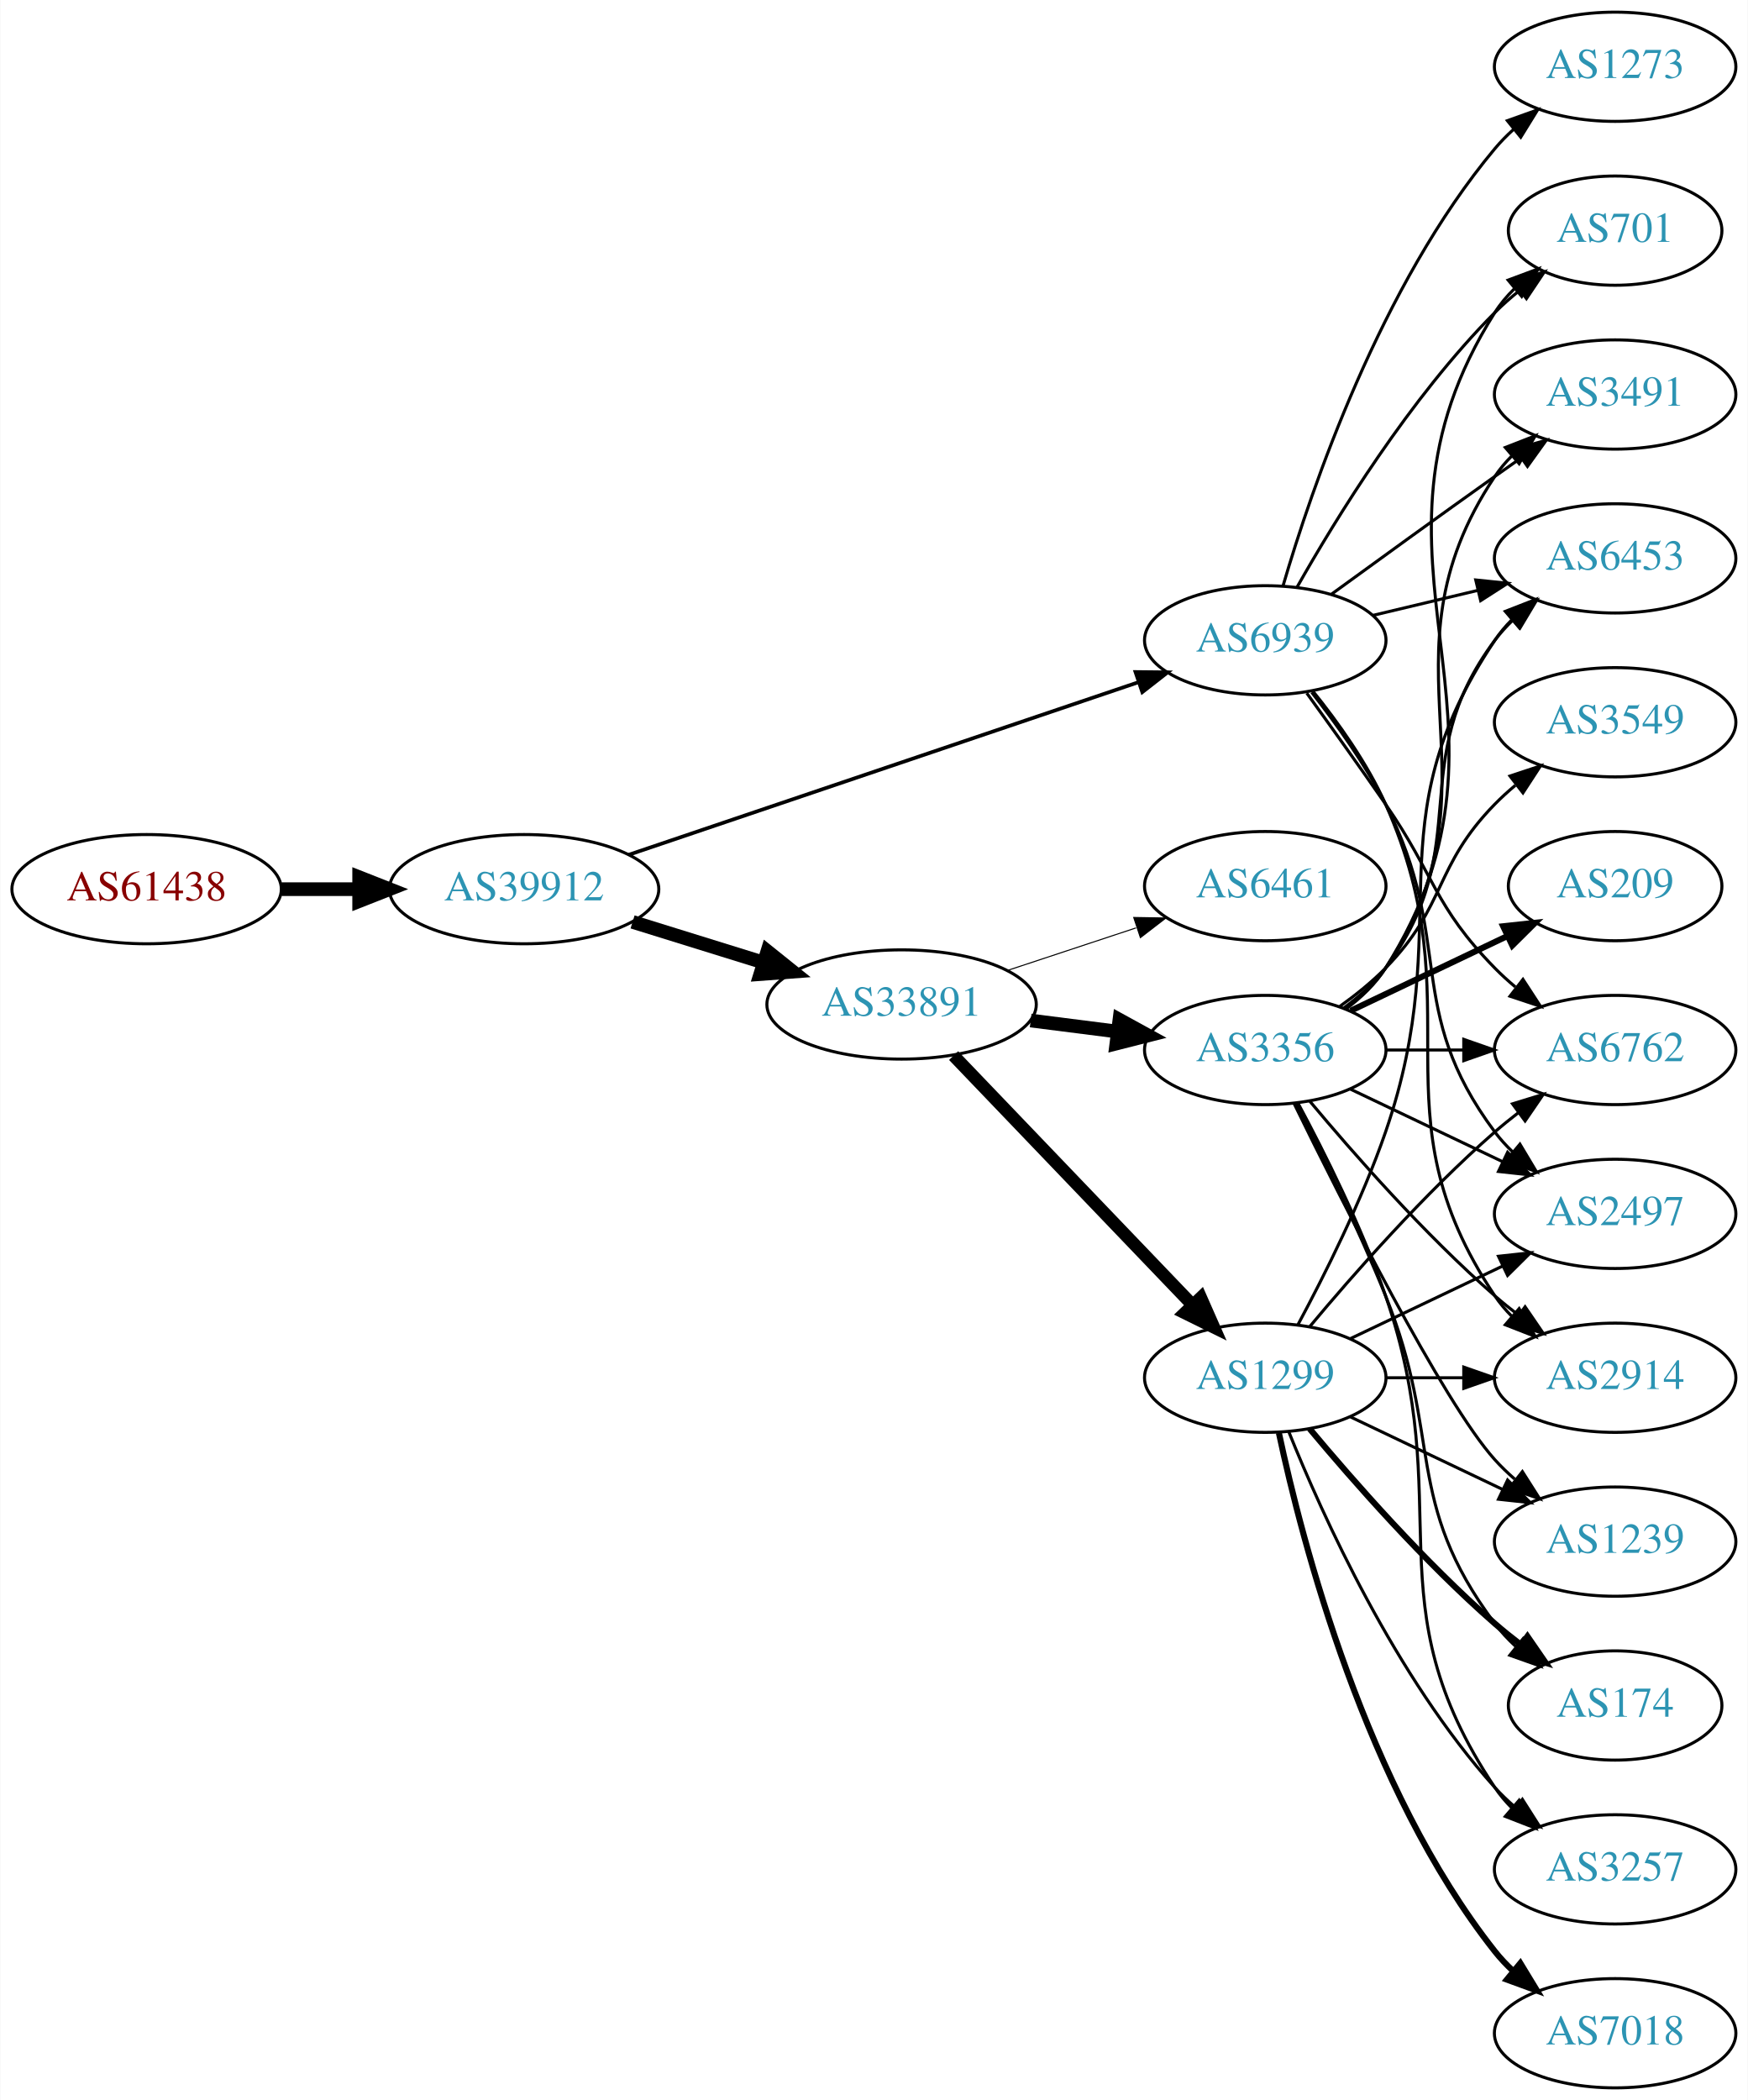
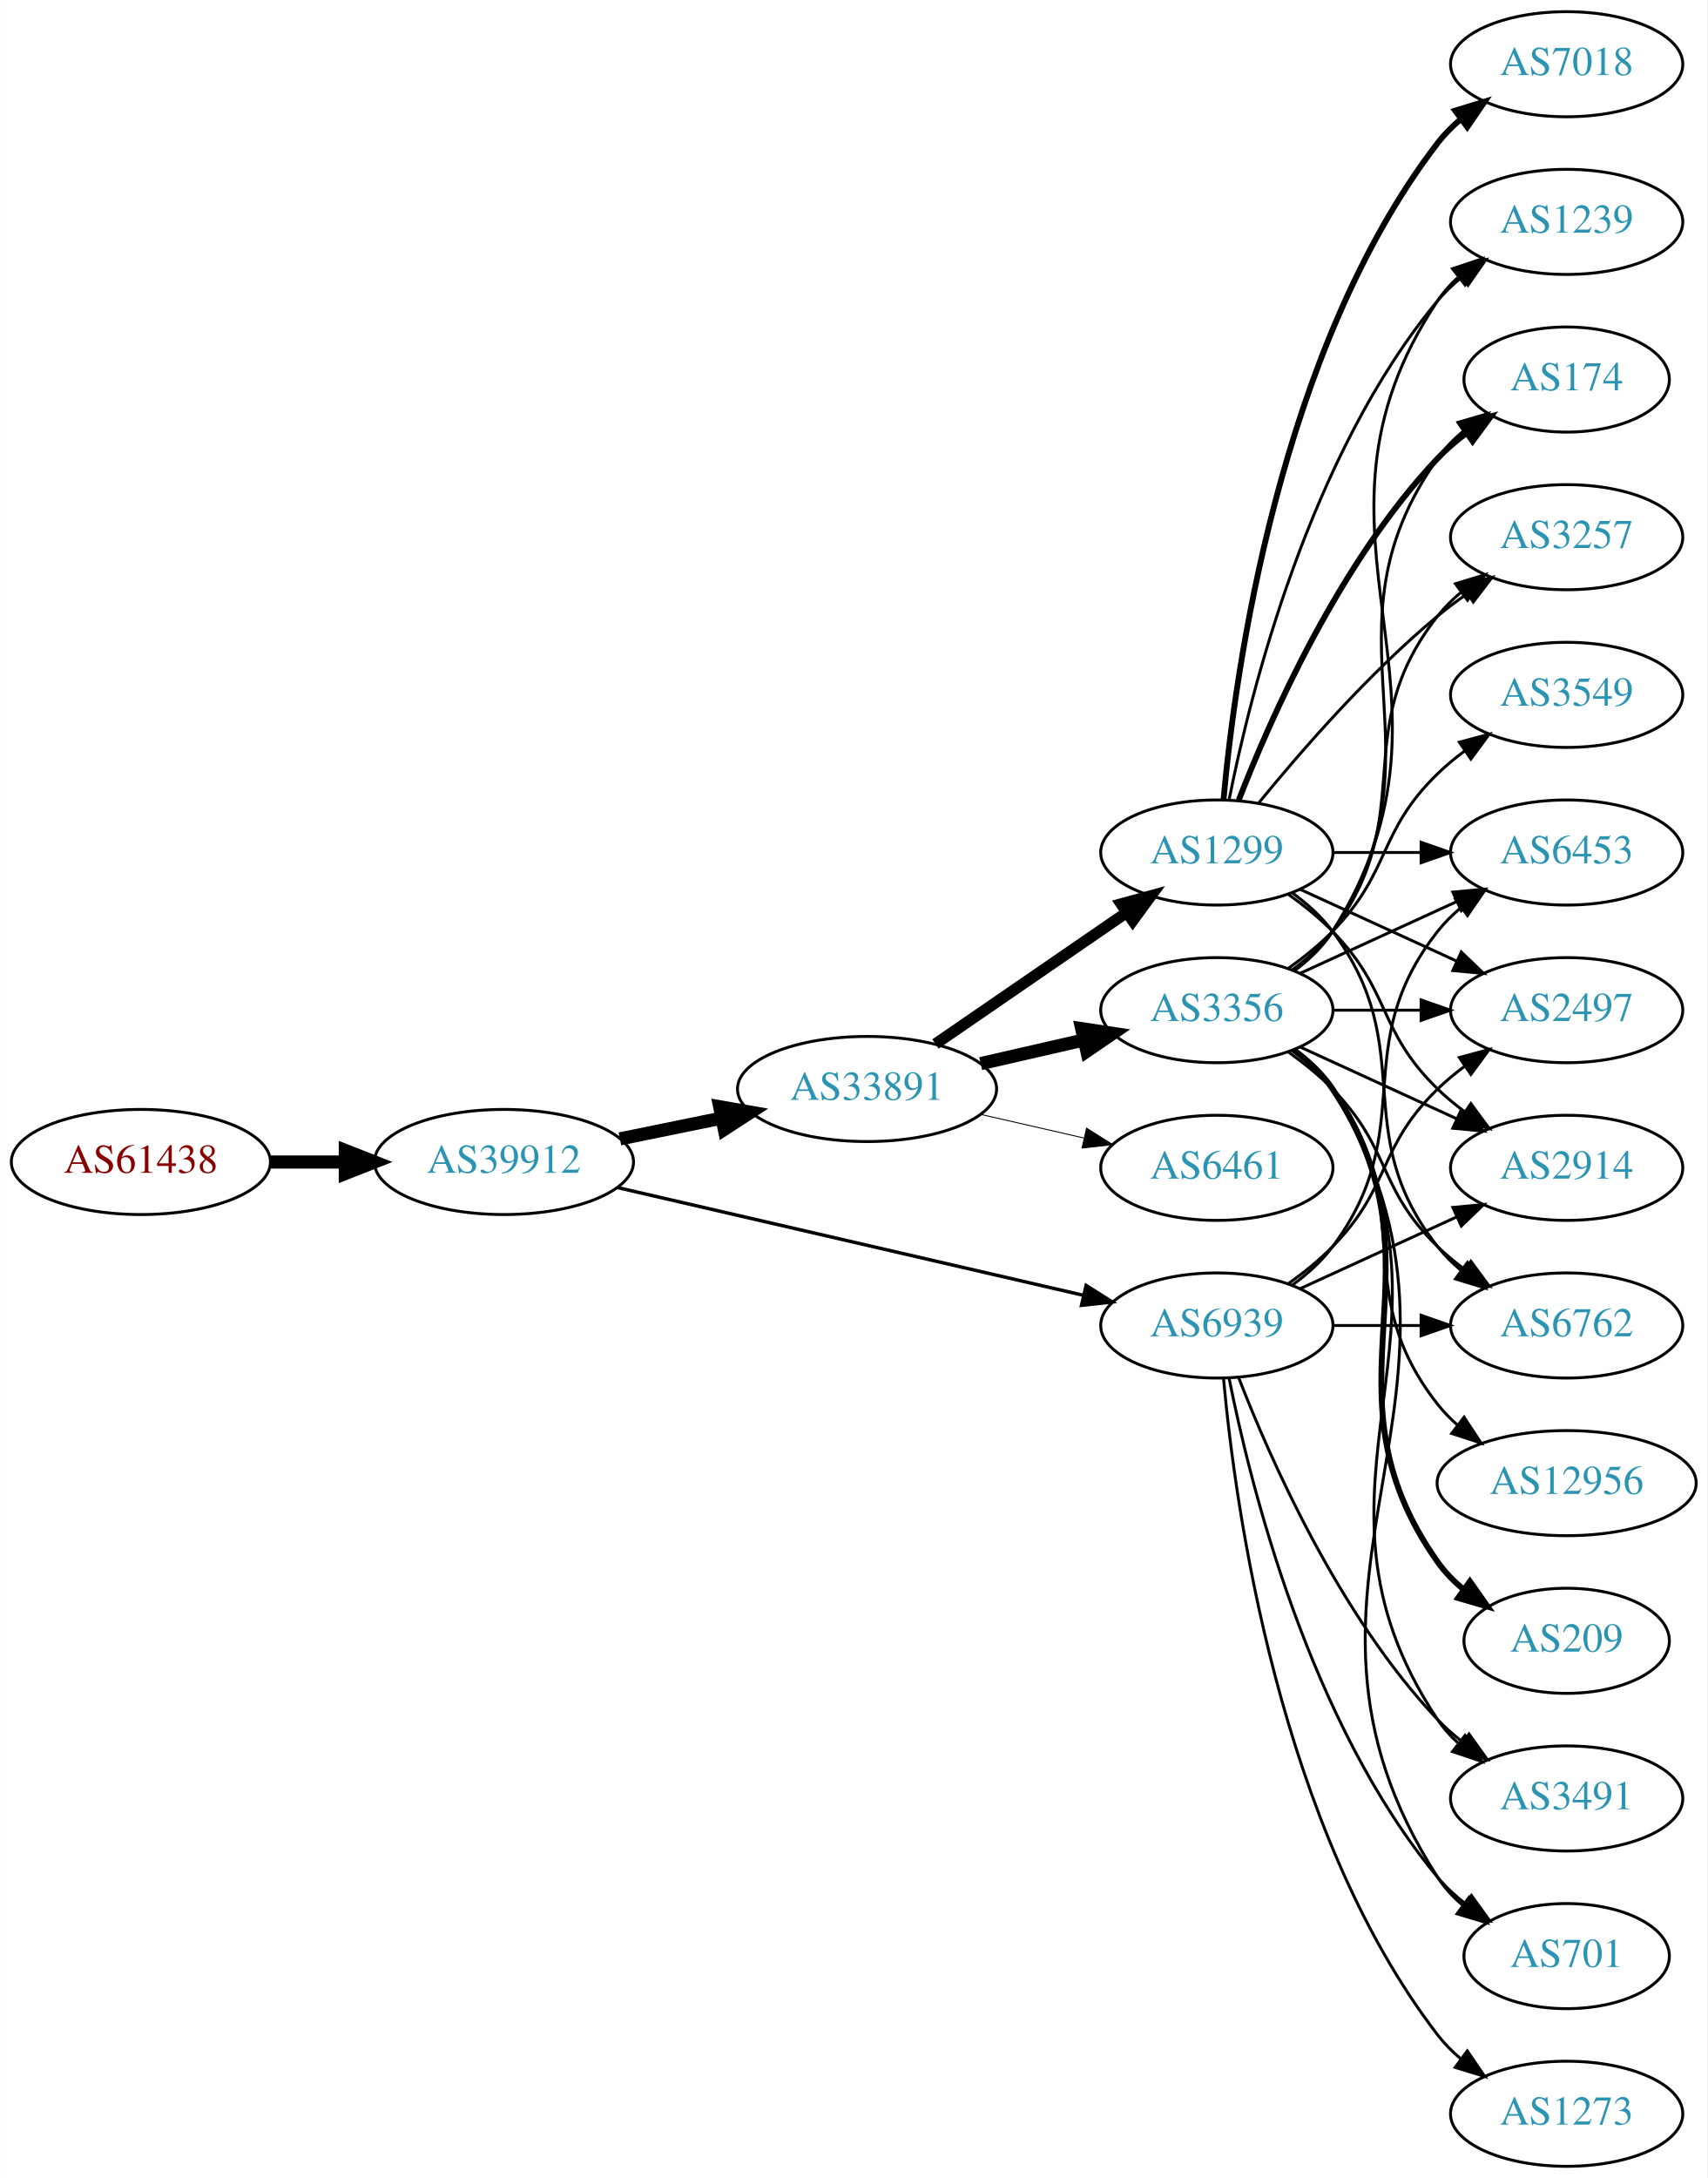
- <svg xmlns="http://www.w3.org/2000/svg" xmlns:xlink="http://www.w3.org/1999/xlink" width="576pt" height="692pt" viewBox="0.00 0.00 575.76 692.00">
-   <g id="graph0" class="graph" transform="scale(1 1) rotate(0) translate(4 688)">
-     <polygon fill="white" stroke="none" points="-4,4 -4,-688 571.762,-688 571.762,4 -4,4" />
+ <svg xmlns="http://www.w3.org/2000/svg" xmlns:xlink="http://www.w3.org/1999/xlink" width="585pt" height="746pt" viewBox="0.00 0.00 584.86 746.00">
+   <g id="graph0" class="graph" transform="scale(1 1) rotate(0) translate(4 742)">
+     <polygon fill="white" stroke="none" points="-4,4 -4,-742 580.862,-742 580.862,4 -4,4" />
    <g id="node1" class="node">
      <g id="a_node1">
        <a xlink:href="/asn/61438" xlink:title="AS61438 ~ ip-it consult GmbH [AT]">
-           <ellipse fill="#ffffff" stroke="black" cx="44.196" cy="-395" rx="44.393" ry="18" />
-           <text text-anchor="middle" x="44.196" y="-391.3" font-family="Times,serif" font-size="14.00" fill="#880000">AS61438</text>
+           <ellipse fill="#ffffff" stroke="black" cx="44.196" cy="-344" rx="44.393" ry="18" />
+           <text text-anchor="middle" x="44.196" y="-340.3" font-family="Times,serif" font-size="14.00" fill="#880000">AS61438</text>
        </a>
      </g>
    </g>
    <g id="node2" class="node">
      <g id="a_node2">
        <a xlink:href="/asn/39912" xlink:title="AS39912 ~ oja.at GmbH [AT]">
-           <ellipse fill="#ffffff" stroke="black" cx="168.588" cy="-395" rx="44.393" ry="18" />
-           <text text-anchor="middle" x="168.588" y="-391.3" font-family="Times,serif" font-size="14.00" fill="#2c94b3">AS39912</text>
+           <ellipse fill="#ffffff" stroke="black" cx="168.588" cy="-344" rx="44.393" ry="18" />
+           <text text-anchor="middle" x="168.588" y="-340.3" font-family="Times,serif" font-size="14.00" fill="#2c94b3">AS39912</text>
        </a>
      </g>
    </g>
    <g id="edge1" class="edge">
-       <path fill="none" stroke="black" stroke-width="4.5" d="M88.692,-395C96.898,-395 105.569,-395 114.041,-395" />
-       <polygon fill="black" stroke="black" stroke-width="4.5" points="114.233,-398.938 124.233,-395 114.233,-391.063 114.233,-398.938" />
+       <path fill="none" stroke="black" stroke-width="4.5" d="M88.692,-344C96.898,-344 105.569,-344 114.041,-344" />
+       <polygon fill="black" stroke="black" stroke-width="4.5" points="114.233,-347.938 124.233,-344 114.233,-340.063 114.233,-347.938" />
    </g>
    <g id="node3" class="node">
      <g id="a_node3">
        <a xlink:href="/asn/33891" xlink:title="AS33891 ~ CORE-BACKBONE GMBH GLOBAL NETWORK [DE]">
-           <ellipse fill="#ffffff" stroke="black" cx="292.98" cy="-357" rx="44.393" ry="18" />
-           <text text-anchor="middle" x="292.98" y="-353.3" font-family="Times,serif" font-size="14.00" fill="#2c94b3">AS33891</text>
+           <ellipse fill="#ffffff" stroke="black" cx="292.98" cy="-369" rx="44.393" ry="18" />
+           <text text-anchor="middle" x="292.98" y="-365.3" font-family="Times,serif" font-size="14.00" fill="#2c94b3">AS33891</text>
        </a>
      </g>
    </g>
    <g id="edge2" class="edge">
-       <path fill="none" stroke="black" stroke-width="4.5" d="M204.334,-384.212C217.77,-380.041 233.314,-375.215 247.546,-370.796" />
-       <polygon fill="black" stroke="black" stroke-width="4.5" points="248.765,-374.54 257.148,-367.815 246.43,-367.019 248.765,-374.54" />
+       <path fill="none" stroke="black" stroke-width="4.5" d="M208.314,-351.91C219.364,-354.167 231.549,-356.656 243.12,-359.02" />
+       <polygon fill="black" stroke="black" stroke-width="4.5" points="242.501,-362.912 253.087,-361.055 244.077,-355.196 242.501,-362.912" />
    </g>
    <g id="node4" class="node">
      <g id="a_node4">
        <a xlink:href="/asn/6939" xlink:title="AS6939 ~ Hurricane Electric LLC [US]">
-           <ellipse fill="#ffffff" stroke="black" cx="412.823" cy="-477" rx="39.794" ry="18" />
-           <text text-anchor="middle" x="412.823" y="-473.3" font-family="Times,serif" font-size="14.00" fill="#2c94b3">AS6939</text>
+           <ellipse fill="#ffffff" stroke="black" cx="412.823" cy="-288" rx="39.794" ry="18" />
+           <text text-anchor="middle" x="412.823" y="-284.3" font-family="Times,serif" font-size="14.00" fill="#2c94b3">AS6939</text>
        </a>
      </g>
    </g>
    <g id="edge3" class="edge">
-       <path fill="none" stroke="black" stroke-width="1.212" d="M203.016,-406.316C246.879,-421.164 323.814,-447.208 371.05,-463.198" />
-       <polygon fill="black" stroke="black" stroke-width="1.212" points="370.061,-466.558 380.656,-466.449 372.306,-459.928 370.061,-466.558" />
+       <path fill="none" stroke="black" stroke-width="1.167" d="M207.437,-335.25C250.611,-325.269 321.145,-308.963 367.024,-298.357" />
+       <polygon fill="black" stroke="black" stroke-width="1.167" points="368.033,-301.716 376.988,-296.053 366.456,-294.896 368.033,-301.716" />
    </g>
    <g id="node5" class="node">
      <g id="a_node5">
-         <a xlink:href="/asn/6461" xlink:title="AS6461 ~ Zayo Bandwidth [US]">
-           <ellipse fill="#ffffff" stroke="black" cx="412.823" cy="-396" rx="39.794" ry="18" />
-           <text text-anchor="middle" x="412.823" y="-392.3" font-family="Times,serif" font-size="14.00" fill="#2c94b3">AS6461</text>
+         <a xlink:href="/asn/1299" xlink:title="AS1299 ~ Telia Carrier [EU]">
+           <ellipse fill="#ffffff" stroke="black" cx="412.823" cy="-450" rx="39.794" ry="18" />
+           <text text-anchor="middle" x="412.823" y="-446.3" font-family="Times,serif" font-size="14.00" fill="#2c94b3">AS1299</text>
        </a>
      </g>
    </g>
    <g id="edge4" class="edge">
-       <path fill="none" stroke="black" stroke-width="0.346" d="M327.749,-368.176C340.994,-372.559 356.325,-377.633 370.241,-382.238" />
-       <polygon fill="black" stroke="black" stroke-width="0.346" points="369.479,-385.673 380.073,-385.492 371.679,-379.027 369.479,-385.673" />
+       <path fill="none" stroke="black" stroke-width="3.857" d="M316.423,-384.426C335.004,-397.198 361.565,-415.455 381.945,-429.463" />
+       <polygon fill="black" stroke="black" stroke-width="3.857" points="380.036,-432.398 390.259,-435.178 384.001,-426.629 380.036,-432.398" />
    </g>
    <g id="node6" class="node">
      <g id="a_node6">
        <a xlink:href="/asn/3356" xlink:title="AS3356 ~ Level 3 Parent, LLC [US]">
-           <ellipse fill="#ffffff" stroke="black" cx="412.823" cy="-342" rx="39.794" ry="18" />
-           <text text-anchor="middle" x="412.823" y="-338.3" font-family="Times,serif" font-size="14.00" fill="#2c94b3">AS3356</text>
+           <ellipse fill="#ffffff" stroke="black" cx="412.823" cy="-396" rx="39.794" ry="18" />
+           <text text-anchor="middle" x="412.823" y="-392.3" font-family="Times,serif" font-size="14.00" fill="#2c94b3">AS3356</text>
        </a>
      </g>
    </g>
    <g id="edge5" class="edge">
-       <path fill="none" stroke="black" stroke-width="4.5" d="M335.527,-351.712C344.773,-350.535 354.646,-349.278 364.118,-348.072" />
-       <polygon fill="black" stroke="black" stroke-width="4.5" points="364.766,-351.959 374.189,-346.79 363.772,-344.147 364.766,-351.959" />
+       <path fill="none" stroke="black" stroke-width="4.5" d="M331.915,-377.692C343.156,-380.267 355.568,-383.111 367.192,-385.774" />
+       <polygon fill="black" stroke="black" stroke-width="4.5" points="366.527,-389.661 377.153,-388.057 368.285,-381.985 366.527,-389.661" />
    </g>
    <g id="node7" class="node">
      <g id="a_node7">
-         <a xlink:href="/asn/1299" xlink:title="AS1299 ~ Telia Carrier [EU]">
-           <ellipse fill="#ffffff" stroke="black" cx="412.823" cy="-234" rx="39.794" ry="18" />
-           <text text-anchor="middle" x="412.823" y="-230.3" font-family="Times,serif" font-size="14.00" fill="#2c94b3">AS1299</text>
+         <a xlink:href="/asn/6461" xlink:title="AS6461 ~ Zayo Bandwidth [US]">
+           <ellipse fill="#ffffff" stroke="black" cx="412.823" cy="-342" rx="39.794" ry="18" />
+           <text text-anchor="middle" x="412.823" y="-338.3" font-family="Times,serif" font-size="14.00" fill="#2c94b3">AS6461</text>
        </a>
      </g>
    </g>
    <g id="edge6" class="edge">
-       <path fill="none" stroke="black" stroke-width="4.154" d="M310.119,-340.155C330.482,-318.901 365.636,-282.209 388.81,-258.02" />
-       <polygon fill="black" stroke="black" stroke-width="4.154" points="391.586,-260.377 395.879,-250.641 386.337,-255.348 391.586,-260.377" />
+       <path fill="none" stroke="black" stroke-width="0.321" d="M331.915,-360.308C343.156,-357.733 355.568,-354.889 367.192,-352.226" />
+       <polygon fill="black" stroke="black" stroke-width="0.321" points="368.188,-355.588 377.153,-349.943 366.624,-348.765 368.188,-355.588" />
+     </g>
+     <g id="node10" class="node">
+       <g id="a_node10">
+         <a xlink:href="/asn/6762" xlink:title="AS6762 ~ TELECOM ITALIA SPARKLE S.p.A. [IT]">
+           <ellipse fill="#ffffff" stroke="black" cx="532.666" cy="-288" rx="39.794" ry="18" />
+           <text text-anchor="middle" x="532.666" y="-284.3" font-family="Times,serif" font-size="14.00" fill="#2c94b3">AS6762</text>
+         </a>
+       </g>
+     </g>
+     <g id="edge31" class="edge">
+       <path fill="none" stroke="black" d="M452.736,-288C462.289,-288 472.639,-288 482.601,-288" />
+       <polygon fill="black" stroke="black" points="482.794,-291.5 492.794,-288 482.794,-284.5 482.794,-291.5" />
+     </g>
+     <g id="node12" class="node">
+       <g id="a_node12">
+         <a xlink:href="/asn/6453" xlink:title="AS6453 ~ TATA COMMUNICATIONS (AMERICA) INC [US]">
+           <ellipse fill="#ffffff" stroke="black" cx="532.666" cy="-450" rx="39.794" ry="18" />
+           <text text-anchor="middle" x="532.666" y="-446.3" font-family="Times,serif" font-size="14.00" fill="#2c94b3">AS6453</text>
+         </a>
+       </g>
+     </g>
+     <g id="edge28" class="edge">
+       <path fill="none" stroke="black" d="M438.754,-301.882C443.83,-305.611 448.748,-310.016 452.469,-315 482.741,-355.542 457.171,-383.246 488.469,-423 490.794,-425.953 493.538,-428.67 496.497,-431.147" />
+       <polygon fill="black" stroke="black" points="494.557,-434.064 504.694,-437.145 498.69,-428.415 494.557,-434.064" />
+     </g>
+     <g id="node13" class="node">
+       <g id="a_node13">
+         <a xlink:href="/asn/2497" xlink:title="AS2497 ~ Internet Initiative Japan Inc. [JP]">
+           <ellipse fill="#ffffff" stroke="black" cx="532.666" cy="-396" rx="39.794" ry="18" />
+           <text text-anchor="middle" x="532.666" y="-392.3" font-family="Times,serif" font-size="14.00" fill="#2c94b3">AS2497</text>
+         </a>
+       </g>
+     </g>
+     <g id="edge33" class="edge">
+       <path fill="none" stroke="black" d="M437.417,-302.389C442.673,-306.148 448.005,-310.437 452.469,-315 472.642,-335.617 467.776,-348.906 488.469,-369 491.315,-371.763 494.488,-374.386 497.789,-376.834" />
+       <polygon fill="black" stroke="black" points="495.905,-379.786 506.136,-382.538 499.854,-374.006 495.905,-379.786" />
+     </g>
+     <g id="node14" class="node">
+       <g id="a_node14">
+         <a xlink:href="/asn/2914" xlink:title="AS2914 ~ NTT America, Inc. [US]">
+           <ellipse fill="#ffffff" stroke="black" cx="532.666" cy="-342" rx="39.794" ry="18" />
+           <text text-anchor="middle" x="532.666" y="-338.3" font-family="Times,serif" font-size="14.00" fill="#2c94b3">AS2914</text>
+         </a>
+       </g>
+     </g>
+     <g id="edge32" class="edge">
+       <path fill="none" stroke="black" d="M441.452,-300.661C457.409,-307.973 477.679,-317.261 494.962,-325.181" />
+       <polygon fill="black" stroke="black" points="493.661,-328.435 504.21,-329.419 496.577,-322.071 493.661,-328.435" />
+     </g>
+     <g id="node19" class="node">
+       <g id="a_node19">
+         <a xlink:href="/asn/701" xlink:title="AS701 ~ UUNET [US]">
+           <ellipse fill="#ffffff" stroke="black" cx="532.666" cy="-72" rx="35.194" ry="18" />
+           <text text-anchor="middle" x="532.666" y="-68.3" font-family="Times,serif" font-size="14.00" fill="#2c94b3">AS701</text>
+         </a>
+       </g>
+     </g>
+     <g id="edge29" class="edge">
+       <path fill="none" stroke="black" d="M417.022,-269.927C424.185,-233.859 444.46,-151.875 488.469,-99 491.206,-95.712 494.451,-92.702 497.915,-89.983" />
+       <polygon fill="black" stroke="black" points="500.051,-92.761 506.256,-84.173 496.05,-87.017 500.051,-92.761" />
+     </g>
+     <g id="node20" class="node">
+       <g id="a_node20">
+         <a xlink:href="/asn/3491" xlink:title="AS3491 ~ PCCW Global, Inc. [US]">
+           <ellipse fill="#ffffff" stroke="black" cx="532.666" cy="-126" rx="39.794" ry="18" />
+           <text text-anchor="middle" x="532.666" y="-122.3" font-family="Times,serif" font-size="14.00" fill="#2c94b3">AS3491</text>
+         </a>
+       </g>
+     </g>
+     <g id="edge27" class="edge">
+       <path fill="none" stroke="black" d="M420.346,-270.006C431.097,-242.272 454.754,-188.571 488.469,-153 491.055,-150.272 493.973,-147.706 497.041,-145.323" />
+       <polygon fill="black" stroke="black" points="499.219,-148.07 505.389,-139.457 495.195,-142.342 499.219,-148.07" />
+     </g>
+     <g id="node21" class="node">
+       <g id="a_node21">
+         <a xlink:href="/asn/1273" xlink:title="AS1273 ~ Vodafone Group PLC [EU]">
+           <ellipse fill="#ffffff" stroke="black" cx="532.666" cy="-18" rx="39.794" ry="18" />
+           <text text-anchor="middle" x="532.666" y="-14.3" font-family="Times,serif" font-size="14.00" fill="#2c94b3">AS1273</text>
+         </a>
+       </g>
+     </g>
+     <g id="edge30" class="edge">
+       <path fill="none" stroke="black" d="M415.107,-269.883C419.005,-226.668 434.022,-115.869 488.469,-45 490.759,-42.02 493.479,-39.284 496.424,-36.795" />
+       <polygon fill="black" stroke="black" points="498.618,-39.527 504.6,-30.782 494.47,-33.888 498.618,-39.527" />
    </g>
    <g id="node8" class="node">
      <g id="a_node8">
-         <a xlink:href="/asn/6762" xlink:title="AS6762 ~ TELECOM ITALIA SPARKLE S.p.A. [IT]">
-           <ellipse fill="#ffffff" stroke="black" cx="528.116" cy="-342" rx="39.794" ry="18" />
-           <text text-anchor="middle" x="528.116" y="-338.3" font-family="Times,serif" font-size="14.00" fill="#2c94b3">AS6762</text>
-         </a>
-       </g>
-     </g>
-     <g id="edge26" class="edge">
-       <path fill="none" stroke="black" d="M426.502,-459.594C434.118,-449.063 443.95,-435.33 452.469,-423 468.865,-399.269 468.297,-389.617 488.469,-369 490.562,-366.861 492.846,-364.782 495.222,-362.79" />
-       <polygon fill="black" stroke="black" points="497.741,-365.268 503.522,-356.389 493.466,-359.725 497.741,-365.268" />
+         <a xlink:href="/asn/7018" xlink:title="AS7018 ~ AT&amp;T Services, Inc. [US]">
+           <ellipse fill="#ffffff" stroke="black" cx="532.666" cy="-720" rx="39.794" ry="18" />
+           <text text-anchor="middle" x="532.666" y="-716.3" font-family="Times,serif" font-size="14.00" fill="#2c94b3">AS7018</text>
+         </a>
+       </g>
+     </g>
+     <g id="edge7" class="edge">
+       <path fill="none" stroke="black" stroke-width="2" d="M415.107,-468.117C419.005,-511.332 434.022,-622.131 488.469,-693 490.759,-695.981 493.479,-698.716 496.424,-701.205" />
+       <polygon fill="black" stroke="black" stroke-width="2" points="494.47,-704.113 504.6,-707.218 498.618,-698.473 494.47,-704.113" />
    </g>
    <g id="node9" class="node">
      <g id="a_node9">
-         <a xlink:href="/asn/701" xlink:title="AS701 ~ UUNET [US]">
-           <ellipse fill="#ffffff" stroke="black" cx="528.116" cy="-612" rx="35.194" ry="18" />
-           <text text-anchor="middle" x="528.116" y="-608.3" font-family="Times,serif" font-size="14.00" fill="#2c94b3">AS701</text>
-         </a>
-       </g>
-     </g>
-     <g id="edge30" class="edge">
-       <path fill="none" stroke="black" d="M423.283,-494.49C436.065,-517.096 460.497,-556.886 488.469,-585 490.97,-587.513 493.73,-589.949 496.591,-592.261" />
-       <polygon fill="black" stroke="black" points="494.69,-595.21 504.789,-598.413 498.892,-589.611 494.69,-595.21" />
-     </g>
-     <g id="node10" class="node">
-       <g id="a_node10">
-         <a xlink:href="/asn/2497" xlink:title="AS2497 ~ Internet Initiative Japan Inc. [JP]">
-           <ellipse fill="#ffffff" stroke="black" cx="528.116" cy="-288" rx="39.794" ry="18" />
-           <text text-anchor="middle" x="528.116" y="-284.3" font-family="Times,serif" font-size="14.00" fill="#2c94b3">AS2497</text>
-         </a>
-       </g>
-     </g>
-     <g id="edge29" class="edge">
-       <path fill="none" stroke="black" d="M428.12,-459.86C436.106,-449.647 445.767,-436.147 452.469,-423 475.45,-377.923 458.198,-355.542 488.469,-315 490.214,-312.664 492.221,-310.455 494.385,-308.383" />
-       <polygon fill="black" stroke="black" points="496.744,-310.973 502.185,-301.882 492.262,-305.595 496.744,-310.973" />
+         <a xlink:href="/asn/3257" xlink:title="AS3257 ~ GTT [DE]">
+           <ellipse fill="#ffffff" stroke="black" cx="532.666" cy="-558" rx="39.794" ry="18" />
+           <text text-anchor="middle" x="532.666" y="-554.3" font-family="Times,serif" font-size="14.00" fill="#2c94b3">AS3257</text>
+         </a>
+       </g>
+     </g>
+     <g id="edge8" class="edge">
+       <path fill="none" stroke="black" d="M427.242,-467.065C441.357,-484.375 464.771,-511.345 488.469,-531 491.686,-533.668 495.186,-536.27 498.757,-538.741" />
+       <polygon fill="black" stroke="black" points="496.835,-541.666 507.113,-544.236 500.68,-535.817 496.835,-541.666" />
+     </g>
+     <g id="edge9" class="edge">
+       <path fill="none" stroke="black" d="M438.754,-436.118C443.83,-432.389 448.748,-427.984 452.469,-423 482.741,-382.458 457.171,-354.754 488.469,-315 490.794,-312.047 493.538,-309.33 496.497,-306.853" />
+       <polygon fill="black" stroke="black" points="498.69,-309.585 504.694,-300.855 494.557,-303.936 498.69,-309.585" />
    </g>
    <g id="node11" class="node">
      <g id="a_node11">
-         <a xlink:href="/asn/2914" xlink:title="AS2914 ~ NTT America, Inc. [US]">
-           <ellipse fill="#ffffff" stroke="black" cx="528.116" cy="-234" rx="39.794" ry="18" />
-           <text text-anchor="middle" x="528.116" y="-230.3" font-family="Times,serif" font-size="14.00" fill="#2c94b3">AS2914</text>
-         </a>
-       </g>
-     </g>
-     <g id="edge31" class="edge">
-       <path fill="none" stroke="black" d="M428.634,-460.106C436.792,-449.975 446.453,-436.475 452.469,-423 482.539,-355.651 447.445,-322.294 488.469,-261 490.091,-258.577 492.01,-256.305 494.112,-254.19" />
-       <polygon fill="black" stroke="black" points="496.479,-256.771 501.797,-247.607 491.925,-251.454 496.479,-256.771" />
-     </g>
-     <g id="node12" class="node">
-       <g id="a_node12">
-         <a xlink:href="/asn/3491" xlink:title="AS3491 ~ PCCW Global, Inc. [US]">
-           <ellipse fill="#ffffff" stroke="black" cx="528.116" cy="-558" rx="39.794" ry="18" />
-           <text text-anchor="middle" x="528.116" y="-554.3" font-family="Times,serif" font-size="14.00" fill="#2c94b3">AS3491</text>
-         </a>
-       </g>
-     </g>
-     <g id="edge32" class="edge">
-       <path fill="none" stroke="black" d="M434.671,-492.222C449.605,-503.091 470.219,-518.025 488.469,-531 491.29,-533.005 494.233,-535.085 497.181,-537.159" />
-       <polygon fill="black" stroke="black" points="495.208,-540.05 505.406,-542.926 499.227,-534.319 495.208,-540.05" />
+         <a xlink:href="/asn/1239" xlink:title="AS1239 ~ Sprint [US]">
+           <ellipse fill="#ffffff" stroke="black" cx="532.666" cy="-666" rx="39.794" ry="18" />
+           <text text-anchor="middle" x="532.666" y="-662.3" font-family="Times,serif" font-size="14.00" fill="#2c94b3">AS1239</text>
+         </a>
+       </g>
+     </g>
+     <g id="edge10" class="edge">
+       <path fill="none" stroke="black" d="M417.022,-468.073C424.185,-504.141 444.46,-586.125 488.469,-639 490.874,-641.889 493.671,-644.563 496.663,-647.013" />
+       <polygon fill="black" stroke="black" points="494.751,-649.95 504.906,-652.973 498.853,-644.277 494.751,-649.95" />
+     </g>
+     <g id="edge11" class="edge">
+       <path fill="none" stroke="black" d="M452.736,-450C462.289,-450 472.639,-450 482.601,-450" />
+       <polygon fill="black" stroke="black" points="482.794,-453.5 492.794,-450 482.794,-446.5 482.794,-453.5" />
+     </g>
+     <g id="edge12" class="edge">
+       <path fill="none" stroke="black" d="M441.452,-437.339C457.409,-430.027 477.679,-420.739 494.962,-412.819" />
+       <polygon fill="black" stroke="black" points="496.577,-415.929 504.21,-408.581 493.661,-409.565 496.577,-415.929" />
+     </g>
+     <g id="edge13" class="edge">
+       <path fill="none" stroke="black" d="M437.417,-435.611C442.673,-431.852 448.005,-427.563 452.469,-423 472.642,-402.383 467.776,-389.094 488.469,-369 491.315,-366.237 494.488,-363.614 497.789,-361.166" />
+       <polygon fill="black" stroke="black" points="499.854,-363.994 506.136,-355.462 495.905,-358.214 499.854,-363.994" />
+     </g>
+     <g id="node15" class="node">
+       <g id="a_node15">
+         <a xlink:href="/asn/174" xlink:title="AS174 ~ Cogent Communications [US]">
+           <ellipse fill="#ffffff" stroke="black" cx="532.666" cy="-612" rx="35.194" ry="18" />
+           <text text-anchor="middle" x="532.666" y="-608.3" font-family="Times,serif" font-size="14.00" fill="#2c94b3">AS174</text>
+         </a>
+       </g>
+     </g>
+     <g id="edge14" class="edge">
+       <path fill="none" stroke="black" stroke-width="2" d="M420.346,-467.994C431.097,-495.728 454.754,-549.429 488.469,-585 491.412,-588.105 494.786,-591.001 498.321,-593.655" />
+       <polygon fill="black" stroke="black" stroke-width="2" points="496.507,-596.654 506.74,-599.397 500.451,-590.871 496.507,-596.654" />
+     </g>
+     <g id="edge26" class="edge">
+       <path fill="none" stroke="black" d="M438.754,-409.882C443.83,-413.611 448.748,-418.016 452.469,-423 482.741,-463.542 457.171,-491.246 488.469,-531 490.794,-533.953 493.538,-536.67 496.497,-539.147" />
+       <polygon fill="black" stroke="black" points="494.557,-542.064 504.694,-545.145 498.69,-536.415 494.557,-542.064" />
+     </g>
+     <g id="edge22" class="edge">
+       <path fill="none" stroke="black" d="M437.417,-381.611C442.673,-377.852 448.005,-373.563 452.469,-369 472.642,-348.383 467.776,-335.094 488.469,-315 491.315,-312.237 494.488,-309.614 497.789,-307.166" />
+       <polygon fill="black" stroke="black" points="499.854,-309.994 506.136,-301.462 495.905,-304.214 499.854,-309.994" />
+     </g>
+     <g id="edge21" class="edge">
+       <path fill="none" stroke="black" d="M439.349,-409.472C444.394,-413.223 449.149,-417.74 452.469,-423 504.419,-505.3 434.431,-558.056 488.469,-639 490.385,-641.869 492.719,-644.49 495.3,-646.872" />
+       <polygon fill="black" stroke="black" points="493.563,-649.954 503.611,-653.313 497.851,-644.421 493.563,-649.954" />
+     </g>
+     <g id="edge20" class="edge">
+       <path fill="none" stroke="black" d="M441.452,-408.661C457.409,-415.973 477.679,-425.261 494.962,-433.181" />
+       <polygon fill="black" stroke="black" points="493.661,-436.435 504.21,-437.419 496.577,-430.071 493.661,-436.435" />
+     </g>
+     <g id="edge18" class="edge">
+       <path fill="none" stroke="black" d="M452.736,-396C462.289,-396 472.639,-396 482.601,-396" />
+       <polygon fill="black" stroke="black" points="482.794,-399.5 492.794,-396 482.794,-392.5 482.794,-399.5" />
+     </g>
+     <g id="edge16" class="edge">
+       <path fill="none" stroke="black" d="M441.452,-383.339C457.409,-376.027 477.679,-366.739 494.962,-358.819" />
+       <polygon fill="black" stroke="black" points="496.577,-361.929 504.21,-354.581 493.661,-355.565 496.577,-361.929" />
+     </g>
+     <g id="edge25" class="edge">
+       <path fill="none" stroke="black" d="M439.142,-409.607C444.198,-413.351 449.01,-417.831 452.469,-423 493.494,-484.294 445.89,-524.775 488.469,-585 490.939,-588.493 494.018,-591.63 497.387,-594.421" />
+       <polygon fill="black" stroke="black" points="495.456,-597.343 505.627,-600.31 499.526,-591.648 495.456,-597.343" />
    </g>
    <g id="node16" class="node">
      <g id="a_node16">
-         <a xlink:href="/asn/6453" xlink:title="AS6453 ~ TATA COMMUNICATIONS (AMERICA) INC [US]">
-           <ellipse fill="#ffffff" stroke="black" cx="528.116" cy="-504" rx="39.794" ry="18" />
-           <text text-anchor="middle" x="528.116" y="-500.3" font-family="Times,serif" font-size="14.00" fill="#2c94b3">AS6453</text>
-         </a>
-       </g>
-     </g>
-     <g id="edge28" class="edge">
-       <path fill="none" stroke="black" d="M448.43,-485.248C459.301,-487.838 471.456,-490.735 482.898,-493.462" />
-       <polygon fill="black" stroke="black" points="482.182,-496.889 492.721,-495.803 483.804,-490.08 482.182,-496.889" />
-     </g>
-     <g id="node20" class="node">
-       <g id="a_node20">
-         <a xlink:href="/asn/1273" xlink:title="AS1273 ~ Vodafone Group PLC [EU]">
-           <ellipse fill="#ffffff" stroke="black" cx="528.116" cy="-666" rx="39.794" ry="18" />
-           <text text-anchor="middle" x="528.116" y="-662.3" font-family="Times,serif" font-size="14.00" fill="#2c94b3">AS1273</text>
-         </a>
-       </g>
-     </g>
-     <g id="edge27" class="edge">
-       <path fill="none" stroke="black" d="M418.697,-495.002C428.011,-526.844 450.828,-593.981 488.469,-639 490.34,-641.237 492.438,-643.374 494.664,-645.396" />
-       <polygon fill="black" stroke="black" points="492.608,-648.234 502.583,-651.804 497.011,-642.793 492.608,-648.234" />
-     </g>
-     <g id="edge7" class="edge">
-       <path fill="none" stroke="black" d="M452.495,-342C460.698,-342 469.462,-342 477.994,-342" />
-       <polygon fill="black" stroke="black" points="478.233,-345.5 488.233,-342 478.233,-338.5 478.233,-345.5" />
-     </g>
-     <g id="edge8" class="edge">
-       <path fill="none" stroke="black" d="M439.349,-355.472C444.394,-359.223 449.149,-363.74 452.469,-369 504.419,-451.3 436.52,-502.7 488.469,-585 490.261,-587.838 492.469,-590.459 494.916,-592.86" />
-       <polygon fill="black" stroke="black" points="492.861,-595.704 502.79,-599.402 497.334,-590.319 492.861,-595.704" />
-     </g>
-     <g id="edge9" class="edge">
-       <path fill="none" stroke="black" d="M440.959,-329.066C455.953,-321.919 474.774,-312.948 490.998,-305.215" />
-       <polygon fill="black" stroke="black" points="492.68,-308.291 500.201,-300.829 489.668,-301.972 492.68,-308.291" />
-     </g>
-     <g id="edge10" class="edge">
-       <path fill="none" stroke="black" d="M427.453,-325.183C441.736,-308.071 465.282,-281.255 488.469,-261 490.935,-258.846 493.574,-256.706 496.271,-254.628" />
-       <polygon fill="black" stroke="black" points="498.444,-257.375 504.425,-248.63 494.296,-251.736 498.444,-257.375" />
-     </g>
-     <g id="edge11" class="edge">
-       <path fill="none" stroke="black" d="M439.142,-355.607C444.198,-359.351 449.01,-363.831 452.469,-369 493.494,-430.294 447.445,-469.706 488.469,-531 490.091,-533.423 492.01,-535.695 494.112,-537.81" />
-       <polygon fill="black" stroke="black" points="491.925,-540.546 501.797,-544.393 496.479,-535.229 491.925,-540.546" />
-     </g>
-     <g id="node13" class="node">
-       <g id="a_node13">
-         <a xlink:href="/asn/3549" xlink:title="AS3549 ~ Level 3 Parent, LLC [US]">
-           <ellipse fill="#ffffff" stroke="black" cx="528.116" cy="-450" rx="39.794" ry="18" />
-           <text text-anchor="middle" x="528.116" y="-446.3" font-family="Times,serif" font-size="14.00" fill="#2c94b3">AS3549</text>
-         </a>
-       </g>
-     </g>
-     <g id="edge12" class="edge">
-       <path fill="none" stroke="black" d="M437.417,-356.389C442.673,-360.148 448.005,-364.437 452.469,-369 472.642,-389.617 468.297,-402.383 488.469,-423 490.562,-425.139 492.846,-427.218 495.222,-429.21" />
-       <polygon fill="black" stroke="black" points="493.466,-432.275 503.522,-435.611 497.741,-426.732 493.466,-432.275" />
-     </g>
-     <g id="node14" class="node">
-       <g id="a_node14">
-         <a xlink:href="/asn/1239" xlink:title="AS1239 ~ Sprint [US]">
-           <ellipse fill="#ffffff" stroke="black" cx="528.116" cy="-180" rx="39.794" ry="18" />
-           <text text-anchor="middle" x="528.116" y="-176.3" font-family="Times,serif" font-size="14.00" fill="#2c94b3">AS1239</text>
-         </a>
-       </g>
-     </g>
-     <g id="edge13" class="edge">
-       <path fill="none" stroke="black" d="M422.261,-324.489C437.879,-292.491 471.266,-226.107 488.469,-207 490.472,-204.776 492.691,-202.637 495.023,-200.603" />
-       <polygon fill="black" stroke="black" points="497.554,-203.065 503.242,-194.127 493.221,-197.567 497.554,-203.065" />
-     </g>
-     <g id="node15" class="node">
-       <g id="a_node15">
        <a xlink:href="/asn/209" xlink:title="AS209 ~ CenturyLink Communications, LLC [US]">
-           <ellipse fill="#ffffff" stroke="black" cx="528.116" cy="-396" rx="35.194" ry="18" />
-           <text text-anchor="middle" x="528.116" y="-392.3" font-family="Times,serif" font-size="14.00" fill="#2c94b3">AS209</text>
-         </a>
-       </g>
-     </g>
-     <g id="edge14" class="edge">
-       <path fill="none" stroke="black" stroke-width="2" d="M440.959,-354.934C456.391,-362.29 475.877,-371.577 492.412,-379.459" />
-       <polygon fill="black" stroke="black" stroke-width="2" points="491.221,-382.768 501.754,-383.911 494.232,-376.449 491.221,-382.768" />
+           <ellipse fill="#ffffff" stroke="black" cx="532.666" cy="-180" rx="35.194" ry="18" />
+           <text text-anchor="middle" x="532.666" y="-176.3" font-family="Times,serif" font-size="14.00" fill="#2c94b3">AS209</text>
+         </a>
+       </g>
    </g>
    <g id="edge15" class="edge">
-       <path fill="none" stroke="black" d="M438.754,-355.882C443.83,-359.611 448.748,-364.016 452.469,-369 482.741,-409.542 458.198,-436.458 488.469,-477 490.214,-479.336 492.221,-481.545 494.385,-483.617" />
-       <polygon fill="black" stroke="black" points="492.262,-486.405 502.185,-490.118 496.744,-481.027 492.262,-486.405" />
+       <path fill="none" stroke="black" stroke-width="2" d="M439.142,-382.393C444.198,-378.649 449.01,-374.169 452.469,-369 493.494,-307.706 445.89,-267.225 488.469,-207 490.939,-203.507 494.018,-200.37 497.387,-197.579" />
+       <polygon fill="black" stroke="black" stroke-width="2" points="499.526,-200.352 505.627,-191.69 495.456,-194.657 499.526,-200.352" />
    </g>
    <g id="node17" class="node">
      <g id="a_node17">
-         <a xlink:href="/asn/174" xlink:title="AS174 ~ Cogent Communications [US]">
-           <ellipse fill="#ffffff" stroke="black" cx="528.116" cy="-126" rx="35.194" ry="18" />
-           <text text-anchor="middle" x="528.116" y="-122.3" font-family="Times,serif" font-size="14.00" fill="#2c94b3">AS174</text>
-         </a>
-       </g>
-     </g>
-     <g id="edge16" class="edge">
-       <path fill="none" stroke="black" d="M422.904,-324.583C431.172,-308.366 443.434,-283.397 452.469,-261 471.399,-214.078 458.198,-193.542 488.469,-153 490.477,-150.311 492.833,-147.791 495.374,-145.454" />
-       <polygon fill="black" stroke="black" points="497.789,-148.004 503.39,-139.011 493.403,-142.548 497.789,-148.004" />
+         <a xlink:href="/asn/3549" xlink:title="AS3549 ~ Level 3 Parent, LLC [US]">
+           <ellipse fill="#ffffff" stroke="black" cx="532.666" cy="-504" rx="39.794" ry="18" />
+           <text text-anchor="middle" x="532.666" y="-500.3" font-family="Times,serif" font-size="14.00" fill="#2c94b3">AS3549</text>
+         </a>
+       </g>
+     </g>
+     <g id="edge17" class="edge">
+       <path fill="none" stroke="black" d="M437.417,-410.389C442.673,-414.148 448.005,-418.437 452.469,-423 472.642,-443.617 467.776,-456.906 488.469,-477 491.315,-479.763 494.488,-482.386 497.789,-484.834" />
+       <polygon fill="black" stroke="black" points="495.905,-487.786 506.136,-490.538 499.854,-482.006 495.905,-487.786" />
    </g>
    <g id="node18" class="node">
      <g id="a_node18">
-         <a xlink:href="/asn/3257" xlink:title="AS3257 ~ GTT [DE]">
-           <ellipse fill="#ffffff" stroke="black" cx="528.116" cy="-72" rx="39.794" ry="18" />
-           <text text-anchor="middle" x="528.116" y="-68.3" font-family="Times,serif" font-size="14.00" fill="#2c94b3">AS3257</text>
-         </a>
-       </g>
-     </g>
-     <g id="edge17" class="edge">
-       <path fill="none" stroke="black" d="M423.616,-324.474C432.253,-308.389 444.65,-283.685 452.469,-261 476.504,-191.269 447.445,-160.294 488.469,-99 490.091,-96.577 492.01,-94.305 494.112,-92.19" />
-       <polygon fill="black" stroke="black" points="496.479,-94.771 501.797,-85.607 491.925,-89.454 496.479,-94.771" />
-     </g>
-     <g id="edge18" class="edge">
-       <path fill="none" stroke="black" d="M427.453,-250.817C441.736,-267.929 465.282,-294.745 488.469,-315 490.935,-317.154 493.574,-319.294 496.271,-321.372" />
-       <polygon fill="black" stroke="black" points="494.296,-324.264 504.425,-327.37 498.444,-318.625 494.296,-324.264" />
+         <a xlink:href="/asn/12956" xlink:title="AS12956 ~ TELXIUS [ES]">
+           <ellipse fill="#ffffff" stroke="black" cx="532.666" cy="-234" rx="44.393" ry="18" />
+           <text text-anchor="middle" x="532.666" y="-230.3" font-family="Times,serif" font-size="14.00" fill="#2c94b3">AS12956</text>
+         </a>
+       </g>
+     </g>
+     <g id="edge19" class="edge">
+       <path fill="none" stroke="black" d="M438.754,-382.118C443.83,-378.389 448.748,-373.984 452.469,-369 482.741,-328.458 457.171,-300.754 488.469,-261 490.494,-258.429 492.835,-256.037 495.36,-253.826" />
+       <polygon fill="black" stroke="black" points="497.516,-256.584 503.349,-247.739 493.274,-251.016 497.516,-256.584" />
    </g>
    <g id="edge23" class="edge">
-       <path fill="none" stroke="black" d="M440.959,-246.934C455.953,-254.081 474.774,-263.052 490.998,-270.785" />
-       <polygon fill="black" stroke="black" points="489.668,-274.028 500.201,-275.171 492.68,-267.709 489.668,-274.028" />
-     </g>
-     <g id="edge20" class="edge">
-       <path fill="none" stroke="black" d="M452.495,-234C460.698,-234 469.462,-234 477.994,-234" />
-       <polygon fill="black" stroke="black" points="478.233,-237.5 488.233,-234 478.233,-230.5 478.233,-237.5" />
-     </g>
-     <g id="edge22" class="edge">
-       <path fill="none" stroke="black" d="M440.959,-221.066C455.953,-213.919 474.774,-204.948 490.998,-197.215" />
-       <polygon fill="black" stroke="black" points="492.68,-200.291 500.201,-192.829 489.668,-193.972 492.68,-200.291" />
-     </g>
-     <g id="edge25" class="edge">
-       <path fill="none" stroke="black" d="M423.616,-251.526C432.253,-267.611 444.65,-292.315 452.469,-315 476.504,-384.731 447.445,-415.706 488.469,-477 490.091,-479.423 492.01,-481.695 494.112,-483.81" />
-       <polygon fill="black" stroke="black" points="491.925,-486.546 501.797,-490.393 496.479,-481.229 491.925,-486.546" />
-     </g>
-     <g id="edge21" class="edge">
-       <path fill="none" stroke="black" stroke-width="2" d="M427.453,-217.183C441.736,-200.071 465.282,-173.255 488.469,-153 491.139,-150.668 494.012,-148.352 496.942,-146.114" />
-       <polygon fill="black" stroke="black" stroke-width="2" points="499.22,-148.784 505.234,-140.061 495.093,-143.13 499.22,-148.784" />
-     </g>
-     <g id="edge19" class="edge">
-       <path fill="none" stroke="black" d="M420.571,-216.213C431.622,-188.757 455.675,-135.422 488.469,-99 490.472,-96.776 492.691,-94.637 495.023,-92.603" />
-       <polygon fill="black" stroke="black" points="497.554,-95.065 503.242,-86.127 493.221,-89.567 497.554,-95.065" />
-     </g>
-     <g id="node19" class="node">
-       <g id="a_node19">
-         <a xlink:href="/asn/7018" xlink:title="AS7018 ~ AT&amp;T Services, Inc. [US]">
-           <ellipse fill="#ffffff" stroke="black" cx="528.116" cy="-18" rx="39.794" ry="18" />
-           <text text-anchor="middle" x="528.116" y="-14.3" font-family="Times,serif" font-size="14.00" fill="#2c94b3">AS7018</text>
-         </a>
-       </g>
+       <path fill="none" stroke="black" d="M439.477,-382.607C444.515,-378.852 449.235,-374.314 452.469,-369 515.413,-265.588 422.901,-200.768 488.469,-99 490.787,-95.404 493.77,-92.202 497.086,-89.375" />
+       <polygon fill="black" stroke="black" points="499.223,-92.149 505.268,-83.448 495.117,-86.48 499.223,-92.149" />
    </g>
    <g id="edge24" class="edge">
-       <path fill="none" stroke="black" stroke-width="2" d="M417.313,-215.84C424.944,-179.97 445.936,-98.845 488.469,-45 490.277,-42.712 492.33,-40.538 494.524,-38.49" />
-       <polygon fill="black" stroke="black" stroke-width="2" points="496.878,-41.086 502.384,-32.034 492.435,-35.677 496.878,-41.086" />
+       <path fill="none" stroke="black" d="M439.349,-382.528C444.394,-378.777 449.149,-374.26 452.469,-369 504.419,-286.7 434.431,-233.944 488.469,-153 490.385,-150.131 492.719,-147.51 495.3,-145.128" />
+       <polygon fill="black" stroke="black" points="497.851,-147.579 503.611,-138.687 493.563,-142.046 497.851,-147.579" />
    </g>
  </g>
</svg>
